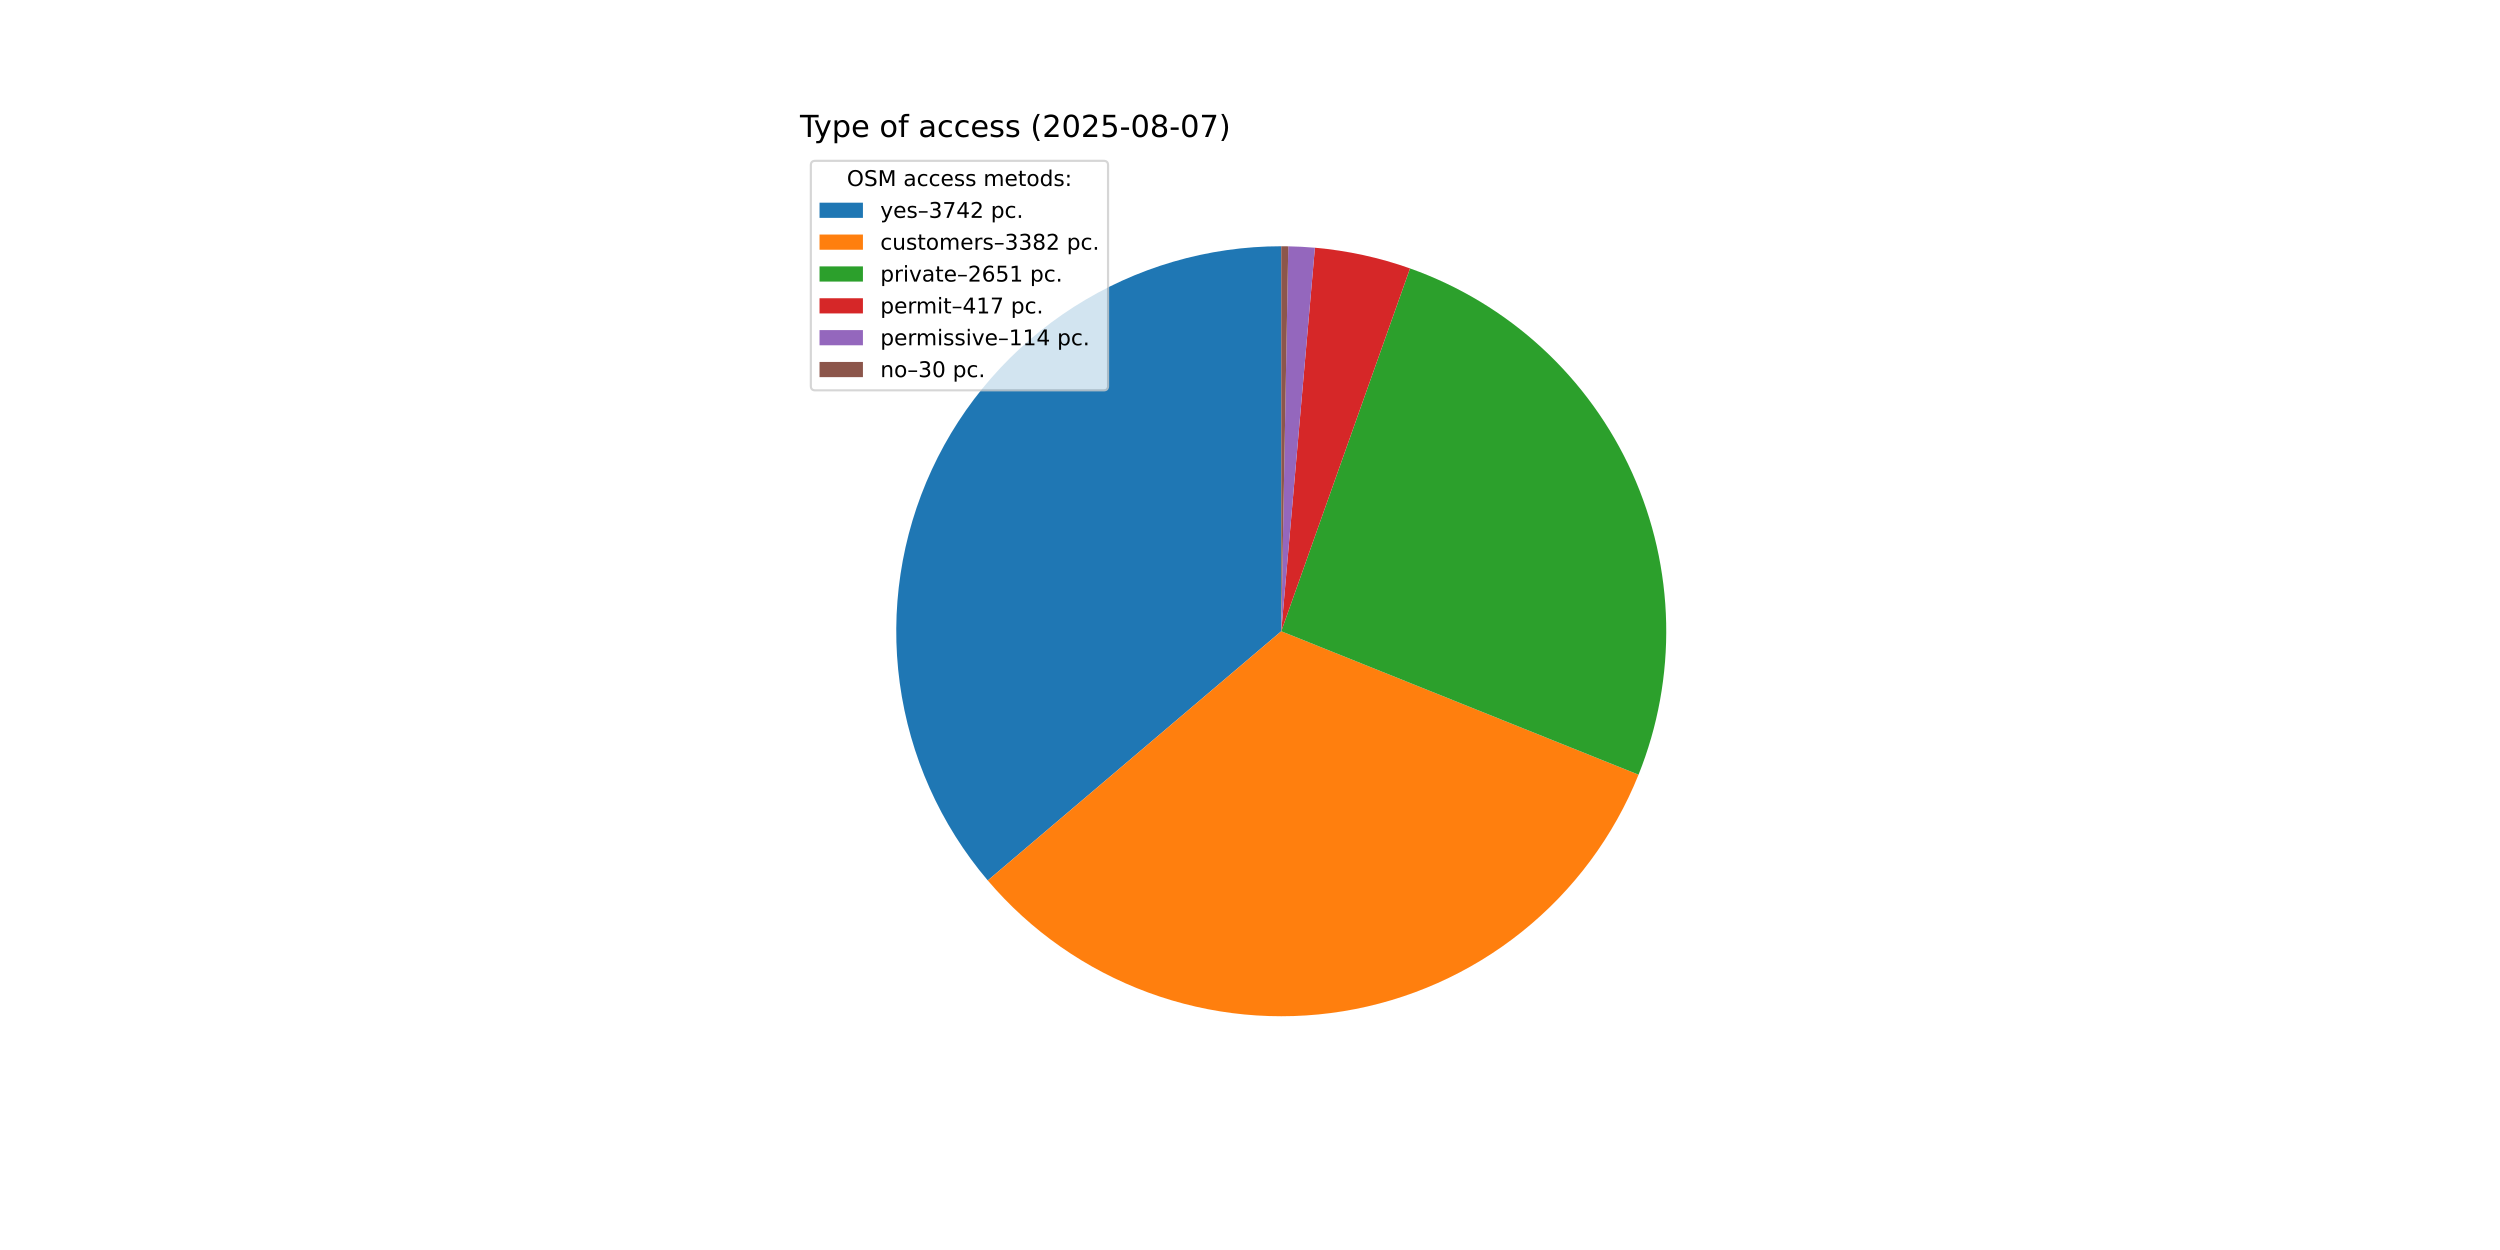
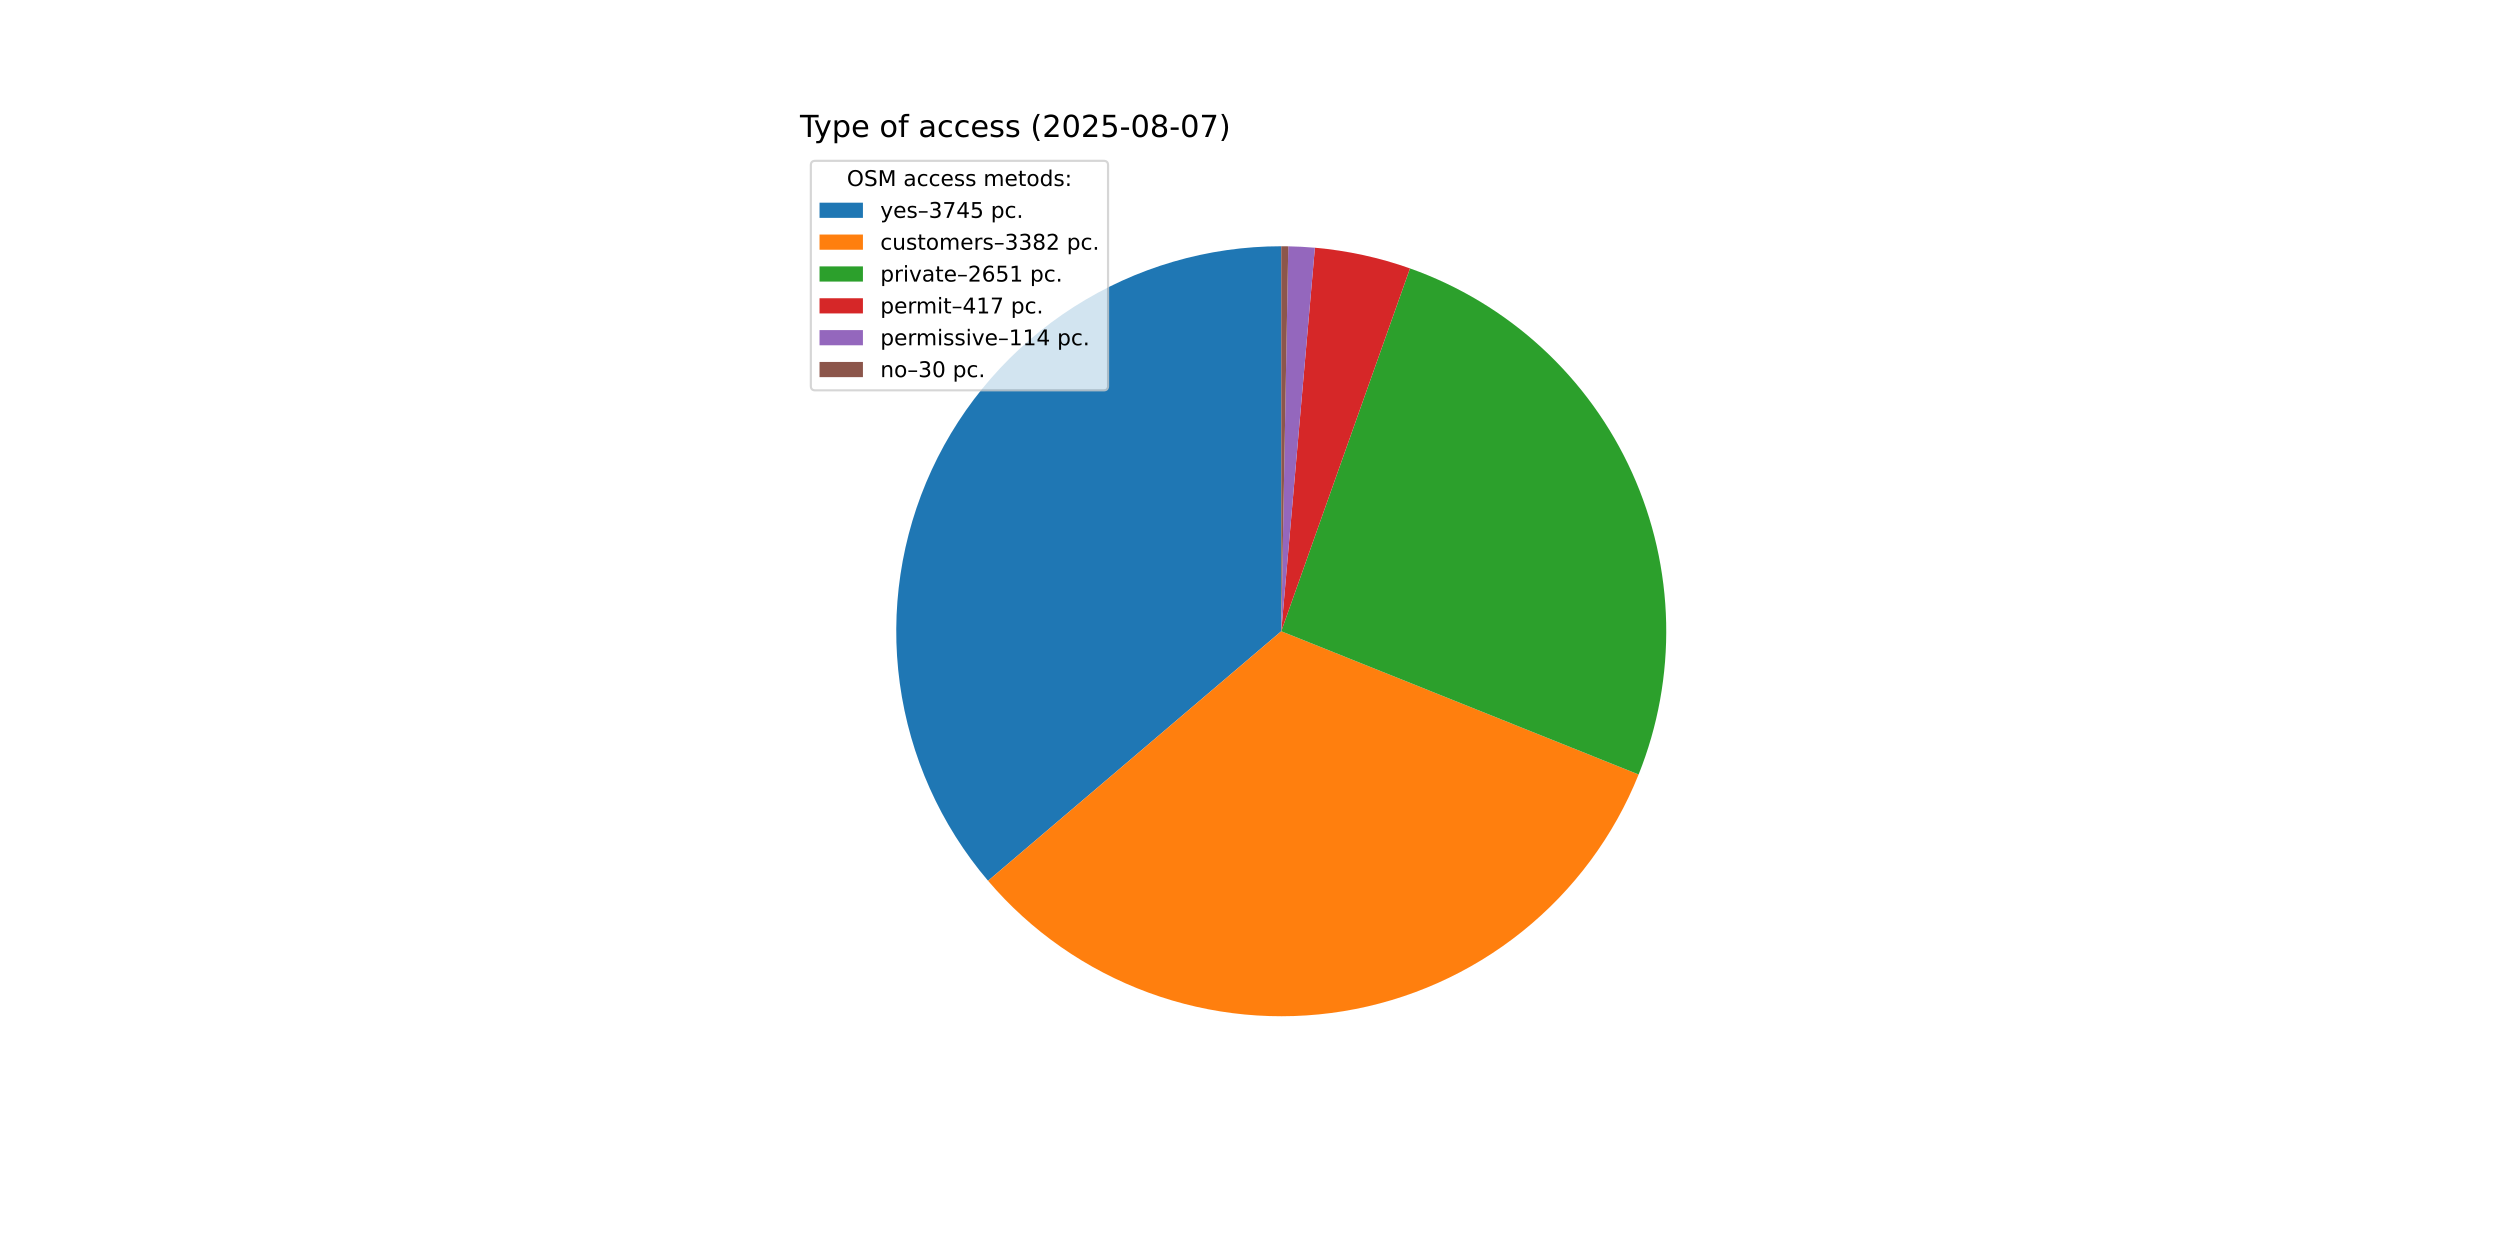
<svg xmlns="http://www.w3.org/2000/svg" xmlns:xlink="http://www.w3.org/1999/xlink" width="1152pt" height="576pt" viewBox="0 0 1152 576" version="1.1">
  <defs>
    <style type="text/css">*{stroke-linejoin: round; stroke-linecap: butt}</style>
  </defs>
  <g id="figure_1">
    <g id="patch_1">
      <path d="M 0 576  L 1152 576  L 1152 0  L 0 0  z " style="fill: #ffffff" />
    </g>
    <g id="axes_1">
      <g id="patch_2">
-         <path d="M 590.4 113.472  C 556.545 113.472 523.388 123.163 494.862 141.394  C 466.335 159.626 443.615 185.647 429.397 216.371  C 415.178 247.096 410.047 281.257 414.612 314.802  C 419.177 348.348 433.251 379.896 455.162 405.703  L 590.4 290.88  z " style="fill: #1f77b4" />
+         <path d="M 590.4 113.472  C 556.528 113.472 523.354 123.173 494.818 141.422  C 466.282 159.671 443.561 185.717 429.353 216.465  C 415.145 247.213 410.036 281.397 414.633 314.956  C 419.23 348.515 433.343 380.065 455.296 405.86  L 590.4 290.88  z " style="fill: #1f77b4" />
      </g>
      <g id="patch_3">
-         <path d="M 455.162 405.703  C 474.942 428.999 500.41 446.794 529.087 457.356  C 557.765 467.918 588.691 470.893 618.856 465.991  C 649.02 461.089 677.413 448.475 701.271 429.376  C 725.129 410.278 743.651 385.334 755.037 356.974  L 590.4 290.88  z " style="fill: #ff7f0e" />
+         <path d="M 455.296 405.86  C 475.097 429.127 500.576 446.889 529.256 457.418  C 557.936 467.948 588.855 470.893 619.007 465.966  C 649.159 461.04 677.533 448.407 701.37 429.297  C 725.207 410.187 743.708 385.239 755.074 356.88  L 590.4 290.88  z " style="fill: #ff7f0e" />
      </g>
      <g id="patch_4">
-         <path d="M 755.037 356.974  C 763.943 334.789 768.273 311.032 767.768 287.133  C 767.263 263.233 761.933 239.68 752.098 217.892  C 742.263 196.103 728.125 176.526 710.535 160.338  C 692.945 144.151 672.263 131.684 649.735 123.689  L 590.4 290.88  z " style="fill: #2ca02c" />
+         <path d="M 755.074 356.88  C 763.965 334.698 768.282 310.945 767.767 287.053  C 767.251 263.16 761.913 239.617 752.074 217.838  C 742.235 196.059 728.096 176.492 710.507 160.313  C 692.919 144.133 672.241 131.673 649.719 123.683  L 590.4 290.88  z " style="fill: #2ca02c" />
      </g>
      <g id="patch_5">
-         <path d="M 649.735 123.689  C 642.669 121.181 635.451 119.124 628.125 117.529  C 620.799 115.935 613.379 114.807 605.91 114.151  L 590.4 290.88  z " style="fill: #d62728" />
+         <path d="M 649.719 123.683  C 642.655 121.177 635.439 119.121 628.114 117.527  C 620.79 115.934 613.372 114.806 605.906 114.151  L 590.4 290.88  z " style="fill: #d62728" />
      </g>
      <g id="patch_6">
-         <path d="M 605.91 114.151  C 603.869 113.972 601.824 113.828 599.778 113.72  C 597.732 113.612 595.684 113.539 593.635 113.502  L 590.4 290.88  z " style="fill: #9467bd" />
+         <path d="M 605.906 114.151  C 603.865 113.972 601.821 113.828 599.776 113.72  C 597.73 113.612 595.683 113.539 593.634 113.501  L 590.4 290.88  z " style="fill: #9467bd" />
      </g>
      <g id="patch_7">
-         <path d="M 593.635 113.502  C 593.096 113.492 592.557 113.484 592.018 113.479  C 591.478 113.474 590.939 113.472 590.4 113.472  L 590.4 290.88  z " style="fill: #8c564b" />
+         <path d="M 593.634 113.501  C 593.095 113.492 592.556 113.484 592.017 113.479  C 591.478 113.474 590.939 113.472 590.4 113.472  L 590.4 290.88  z " style="fill: #8c564b" />
      </g>
      <g id="matplotlib.axis_1" />
      <g id="matplotlib.axis_2" />
      <g id="text_1">
        <g transform="translate(368.64 63.12) scale(0.14 -0.14)">
          <defs>
            <path id="DejaVuSans-54" d="M -19 4666  L 3928 4666  L 3928 4134  L 2272 4134  L 2272 0  L 1638 0  L 1638 4134  L -19 4134  L -19 4666  z " transform="scale(0.015625)" />
            <path id="DejaVuSans-79" d="M 2059 -325  Q 1816 -950 1584 -1140  Q 1353 -1331 966 -1331  L 506 -1331  L 506 -850  L 844 -850  Q 1081 -850 1212 -737  Q 1344 -625 1503 -206  L 1606 56  L 191 3500  L 800 3500  L 1894 763  L 2988 3500  L 3597 3500  L 2059 -325  z " transform="scale(0.015625)" />
            <path id="DejaVuSans-70" d="M 1159 525  L 1159 -1331  L 581 -1331  L 581 3500  L 1159 3500  L 1159 2969  Q 1341 3281 1617 3432  Q 1894 3584 2278 3584  Q 2916 3584 3314 3078  Q 3713 2572 3713 1747  Q 3713 922 3314 415  Q 2916 -91 2278 -91  Q 1894 -91 1617 61  Q 1341 213 1159 525  z M 3116 1747  Q 3116 2381 2855 2742  Q 2594 3103 2138 3103  Q 1681 3103 1420 2742  Q 1159 2381 1159 1747  Q 1159 1113 1420 752  Q 1681 391 2138 391  Q 2594 391 2855 752  Q 3116 1113 3116 1747  z " transform="scale(0.015625)" />
            <path id="DejaVuSans-65" d="M 3597 1894  L 3597 1613  L 953 1613  Q 991 1019 1311 708  Q 1631 397 2203 397  Q 2534 397 2845 478  Q 3156 559 3463 722  L 3463 178  Q 3153 47 2828 -22  Q 2503 -91 2169 -91  Q 1331 -91 842 396  Q 353 884 353 1716  Q 353 2575 817 3079  Q 1281 3584 2069 3584  Q 2775 3584 3186 3129  Q 3597 2675 3597 1894  z M 3022 2063  Q 3016 2534 2758 2815  Q 2500 3097 2075 3097  Q 1594 3097 1305 2825  Q 1016 2553 972 2059  L 3022 2063  z " transform="scale(0.015625)" />
            <path id="DejaVuSans-20" transform="scale(0.015625)" />
            <path id="DejaVuSans-6f" d="M 1959 3097  Q 1497 3097 1228 2736  Q 959 2375 959 1747  Q 959 1119 1226 758  Q 1494 397 1959 397  Q 2419 397 2687 759  Q 2956 1122 2956 1747  Q 2956 2369 2687 2733  Q 2419 3097 1959 3097  z M 1959 3584  Q 2709 3584 3137 3096  Q 3566 2609 3566 1747  Q 3566 888 3137 398  Q 2709 -91 1959 -91  Q 1206 -91 779 398  Q 353 888 353 1747  Q 353 2609 779 3096  Q 1206 3584 1959 3584  z " transform="scale(0.015625)" />
            <path id="DejaVuSans-66" d="M 2375 4863  L 2375 4384  L 1825 4384  Q 1516 4384 1395 4259  Q 1275 4134 1275 3809  L 1275 3500  L 2222 3500  L 2222 3053  L 1275 3053  L 1275 0  L 697 0  L 697 3053  L 147 3053  L 147 3500  L 697 3500  L 697 3744  Q 697 4328 969 4595  Q 1241 4863 1831 4863  L 2375 4863  z " transform="scale(0.015625)" />
            <path id="DejaVuSans-61" d="M 2194 1759  Q 1497 1759 1228 1600  Q 959 1441 959 1056  Q 959 750 1161 570  Q 1363 391 1709 391  Q 2188 391 2477 730  Q 2766 1069 2766 1631  L 2766 1759  L 2194 1759  z M 3341 1997  L 3341 0  L 2766 0  L 2766 531  Q 2569 213 2275 61  Q 1981 -91 1556 -91  Q 1019 -91 701 211  Q 384 513 384 1019  Q 384 1609 779 1909  Q 1175 2209 1959 2209  L 2766 2209  L 2766 2266  Q 2766 2663 2505 2880  Q 2244 3097 1772 3097  Q 1472 3097 1187 3025  Q 903 2953 641 2809  L 641 3341  Q 956 3463 1253 3523  Q 1550 3584 1831 3584  Q 2591 3584 2966 3190  Q 3341 2797 3341 1997  z " transform="scale(0.015625)" />
            <path id="DejaVuSans-63" d="M 3122 3366  L 3122 2828  Q 2878 2963 2633 3030  Q 2388 3097 2138 3097  Q 1578 3097 1268 2742  Q 959 2388 959 1747  Q 959 1106 1268 751  Q 1578 397 2138 397  Q 2388 397 2633 464  Q 2878 531 3122 666  L 3122 134  Q 2881 22 2623 -34  Q 2366 -91 2075 -91  Q 1284 -91 818 406  Q 353 903 353 1747  Q 353 2603 823 3093  Q 1294 3584 2113 3584  Q 2378 3584 2631 3529  Q 2884 3475 3122 3366  z " transform="scale(0.015625)" />
            <path id="DejaVuSans-73" d="M 2834 3397  L 2834 2853  Q 2591 2978 2328 3040  Q 2066 3103 1784 3103  Q 1356 3103 1142 2972  Q 928 2841 928 2578  Q 928 2378 1081 2264  Q 1234 2150 1697 2047  L 1894 2003  Q 2506 1872 2764 1633  Q 3022 1394 3022 966  Q 3022 478 2636 193  Q 2250 -91 1575 -91  Q 1294 -91 989 -36  Q 684 19 347 128  L 347 722  Q 666 556 975 473  Q 1284 391 1588 391  Q 1994 391 2212 530  Q 2431 669 2431 922  Q 2431 1156 2273 1281  Q 2116 1406 1581 1522  L 1381 1569  Q 847 1681 609 1914  Q 372 2147 372 2553  Q 372 3047 722 3315  Q 1072 3584 1716 3584  Q 2034 3584 2315 3537  Q 2597 3491 2834 3397  z " transform="scale(0.015625)" />
            <path id="DejaVuSans-28" d="M 1984 4856  Q 1566 4138 1362 3434  Q 1159 2731 1159 2009  Q 1159 1288 1364 580  Q 1569 -128 1984 -844  L 1484 -844  Q 1016 -109 783 600  Q 550 1309 550 2009  Q 550 2706 781 3412  Q 1013 4119 1484 4856  L 1984 4856  z " transform="scale(0.015625)" />
            <path id="DejaVuSans-32" d="M 1228 531  L 3431 531  L 3431 0  L 469 0  L 469 531  Q 828 903 1448 1529  Q 2069 2156 2228 2338  Q 2531 2678 2651 2914  Q 2772 3150 2772 3378  Q 2772 3750 2511 3984  Q 2250 4219 1831 4219  Q 1534 4219 1204 4116  Q 875 4013 500 3803  L 500 4441  Q 881 4594 1212 4672  Q 1544 4750 1819 4750  Q 2544 4750 2975 4387  Q 3406 4025 3406 3419  Q 3406 3131 3298 2873  Q 3191 2616 2906 2266  Q 2828 2175 2409 1742  Q 1991 1309 1228 531  z " transform="scale(0.015625)" />
            <path id="DejaVuSans-30" d="M 2034 4250  Q 1547 4250 1301 3770  Q 1056 3291 1056 2328  Q 1056 1369 1301 889  Q 1547 409 2034 409  Q 2525 409 2770 889  Q 3016 1369 3016 2328  Q 3016 3291 2770 3770  Q 2525 4250 2034 4250  z M 2034 4750  Q 2819 4750 3233 4129  Q 3647 3509 3647 2328  Q 3647 1150 3233 529  Q 2819 -91 2034 -91  Q 1250 -91 836 529  Q 422 1150 422 2328  Q 422 3509 836 4129  Q 1250 4750 2034 4750  z " transform="scale(0.015625)" />
            <path id="DejaVuSans-35" d="M 691 4666  L 3169 4666  L 3169 4134  L 1269 4134  L 1269 2991  Q 1406 3038 1543 3061  Q 1681 3084 1819 3084  Q 2600 3084 3056 2656  Q 3513 2228 3513 1497  Q 3513 744 3044 326  Q 2575 -91 1722 -91  Q 1428 -91 1123 -41  Q 819 9 494 109  L 494 744  Q 775 591 1075 516  Q 1375 441 1709 441  Q 2250 441 2565 725  Q 2881 1009 2881 1497  Q 2881 1984 2565 2268  Q 2250 2553 1709 2553  Q 1456 2553 1204 2497  Q 953 2441 691 2322  L 691 4666  z " transform="scale(0.015625)" />
            <path id="DejaVuSans-2d" d="M 313 2009  L 1997 2009  L 1997 1497  L 313 1497  L 313 2009  z " transform="scale(0.015625)" />
            <path id="DejaVuSans-38" d="M 2034 2216  Q 1584 2216 1326 1975  Q 1069 1734 1069 1313  Q 1069 891 1326 650  Q 1584 409 2034 409  Q 2484 409 2743 651  Q 3003 894 3003 1313  Q 3003 1734 2745 1975  Q 2488 2216 2034 2216  z M 1403 2484  Q 997 2584 770 2862  Q 544 3141 544 3541  Q 544 4100 942 4425  Q 1341 4750 2034 4750  Q 2731 4750 3128 4425  Q 3525 4100 3525 3541  Q 3525 3141 3298 2862  Q 3072 2584 2669 2484  Q 3125 2378 3379 2068  Q 3634 1759 3634 1313  Q 3634 634 3220 271  Q 2806 -91 2034 -91  Q 1263 -91 848 271  Q 434 634 434 1313  Q 434 1759 690 2068  Q 947 2378 1403 2484  z M 1172 3481  Q 1172 3119 1398 2916  Q 1625 2713 2034 2713  Q 2441 2713 2670 2916  Q 2900 3119 2900 3481  Q 2900 3844 2670 4047  Q 2441 4250 2034 4250  Q 1625 4250 1398 4047  Q 1172 3844 1172 3481  z " transform="scale(0.015625)" />
            <path id="DejaVuSans-37" d="M 525 4666  L 3525 4666  L 3525 4397  L 1831 0  L 1172 0  L 2766 4134  L 525 4134  L 525 4666  z " transform="scale(0.015625)" />
            <path id="DejaVuSans-29" d="M 513 4856  L 1013 4856  Q 1481 4119 1714 3412  Q 1947 2706 1947 2009  Q 1947 1309 1714 600  Q 1481 -109 1013 -844  L 513 -844  Q 928 -128 1133 580  Q 1338 1288 1338 2009  Q 1338 2731 1133 3434  Q 928 4138 513 4856  z " transform="scale(0.015625)" />
          </defs>
          <use xlink:href="#DejaVuSans-54" />
          <use xlink:href="#DejaVuSans-79" x="45.459" />
          <use xlink:href="#DejaVuSans-70" x="104.639" />
          <use xlink:href="#DejaVuSans-65" x="168.115" />
          <use xlink:href="#DejaVuSans-20" x="229.639" />
          <use xlink:href="#DejaVuSans-6f" x="261.426" />
          <use xlink:href="#DejaVuSans-66" x="322.607" />
          <use xlink:href="#DejaVuSans-20" x="357.812" />
          <use xlink:href="#DejaVuSans-61" x="389.6" />
          <use xlink:href="#DejaVuSans-63" x="450.879" />
          <use xlink:href="#DejaVuSans-63" x="505.859" />
          <use xlink:href="#DejaVuSans-65" x="560.84" />
          <use xlink:href="#DejaVuSans-73" x="622.363" />
          <use xlink:href="#DejaVuSans-73" x="674.463" />
          <use xlink:href="#DejaVuSans-20" x="726.562" />
          <use xlink:href="#DejaVuSans-28" x="758.35" />
          <use xlink:href="#DejaVuSans-32" x="797.363" />
          <use xlink:href="#DejaVuSans-30" x="860.986" />
          <use xlink:href="#DejaVuSans-32" x="924.609" />
          <use xlink:href="#DejaVuSans-35" x="988.232" />
          <use xlink:href="#DejaVuSans-2d" x="1051.855" />
          <use xlink:href="#DejaVuSans-30" x="1087.939" />
          <use xlink:href="#DejaVuSans-38" x="1151.562" />
          <use xlink:href="#DejaVuSans-2d" x="1215.186" />
          <use xlink:href="#DejaVuSans-30" x="1251.27" />
          <use xlink:href="#DejaVuSans-37" x="1314.893" />
          <use xlink:href="#DejaVuSans-29" x="1378.516" />
        </g>
      </g>
      <g id="legend_1">
        <g id="patch_8">
          <path d="M 375.64 179.867  L 508.592 179.867  Q 510.592 179.867 510.592 177.867  L 510.592 76.12  Q 510.592 74.12 508.592 74.12  L 375.64 74.12  Q 373.64 74.12 373.64 76.12  L 373.64 177.867  Q 373.64 179.867 375.64 179.867  z " style="fill: #ffffff; opacity: 0.8; stroke: #cccccc; stroke-linejoin: miter" />
        </g>
        <g id="text_2">
          <g transform="translate(390.2353 85.71844) scale(0.1 -0.1)">
            <defs>
              <path id="DejaVuSans-4f" d="M 2522 4238  Q 1834 4238 1429 3725  Q 1025 3213 1025 2328  Q 1025 1447 1429 934  Q 1834 422 2522 422  Q 3209 422 3611 934  Q 4013 1447 4013 2328  Q 4013 3213 3611 3725  Q 3209 4238 2522 4238  z M 2522 4750  Q 3503 4750 4090 4092  Q 4678 3434 4678 2328  Q 4678 1225 4090 567  Q 3503 -91 2522 -91  Q 1538 -91 948 565  Q 359 1222 359 2328  Q 359 3434 948 4092  Q 1538 4750 2522 4750  z " transform="scale(0.015625)" />
              <path id="DejaVuSans-53" d="M 3425 4513  L 3425 3897  Q 3066 4069 2747 4153  Q 2428 4238 2131 4238  Q 1616 4238 1336 4038  Q 1056 3838 1056 3469  Q 1056 3159 1242 3001  Q 1428 2844 1947 2747  L 2328 2669  Q 3034 2534 3370 2195  Q 3706 1856 3706 1288  Q 3706 609 3251 259  Q 2797 -91 1919 -91  Q 1588 -91 1214 -16  Q 841 59 441 206  L 441 856  Q 825 641 1194 531  Q 1563 422 1919 422  Q 2459 422 2753 634  Q 3047 847 3047 1241  Q 3047 1584 2836 1778  Q 2625 1972 2144 2069  L 1759 2144  Q 1053 2284 737 2584  Q 422 2884 422 3419  Q 422 4038 858 4394  Q 1294 4750 2059 4750  Q 2388 4750 2728 4690  Q 3069 4631 3425 4513  z " transform="scale(0.015625)" />
              <path id="DejaVuSans-4d" d="M 628 4666  L 1569 4666  L 2759 1491  L 3956 4666  L 4897 4666  L 4897 0  L 4281 0  L 4281 4097  L 3078 897  L 2444 897  L 1241 4097  L 1241 0  L 628 0  L 628 4666  z " transform="scale(0.015625)" />
              <path id="DejaVuSans-6d" d="M 3328 2828  Q 3544 3216 3844 3400  Q 4144 3584 4550 3584  Q 5097 3584 5394 3201  Q 5691 2819 5691 2113  L 5691 0  L 5113 0  L 5113 2094  Q 5113 2597 4934 2840  Q 4756 3084 4391 3084  Q 3944 3084 3684 2787  Q 3425 2491 3425 1978  L 3425 0  L 2847 0  L 2847 2094  Q 2847 2600 2669 2842  Q 2491 3084 2119 3084  Q 1678 3084 1418 2786  Q 1159 2488 1159 1978  L 1159 0  L 581 0  L 581 3500  L 1159 3500  L 1159 2956  Q 1356 3278 1631 3431  Q 1906 3584 2284 3584  Q 2666 3584 2933 3390  Q 3200 3197 3328 2828  z " transform="scale(0.015625)" />
              <path id="DejaVuSans-74" d="M 1172 4494  L 1172 3500  L 2356 3500  L 2356 3053  L 1172 3053  L 1172 1153  Q 1172 725 1289 603  Q 1406 481 1766 481  L 2356 481  L 2356 0  L 1766 0  Q 1100 0 847 248  Q 594 497 594 1153  L 594 3053  L 172 3053  L 172 3500  L 594 3500  L 594 4494  L 1172 4494  z " transform="scale(0.015625)" />
              <path id="DejaVuSans-64" d="M 2906 2969  L 2906 4863  L 3481 4863  L 3481 0  L 2906 0  L 2906 525  Q 2725 213 2448 61  Q 2172 -91 1784 -91  Q 1150 -91 751 415  Q 353 922 353 1747  Q 353 2572 751 3078  Q 1150 3584 1784 3584  Q 2172 3584 2448 3432  Q 2725 3281 2906 2969  z M 947 1747  Q 947 1113 1208 752  Q 1469 391 1925 391  Q 2381 391 2643 752  Q 2906 1113 2906 1747  Q 2906 2381 2643 2742  Q 2381 3103 1925 3103  Q 1469 3103 1208 2742  Q 947 2381 947 1747  z " transform="scale(0.015625)" />
              <path id="DejaVuSans-3a" d="M 750 794  L 1409 794  L 1409 0  L 750 0  L 750 794  z M 750 3309  L 1409 3309  L 1409 2516  L 750 2516  L 750 3309  z " transform="scale(0.015625)" />
            </defs>
            <use xlink:href="#DejaVuSans-4f" />
            <use xlink:href="#DejaVuSans-53" x="78.711" />
            <use xlink:href="#DejaVuSans-4d" x="142.188" />
            <use xlink:href="#DejaVuSans-20" x="228.467" />
            <use xlink:href="#DejaVuSans-61" x="260.254" />
            <use xlink:href="#DejaVuSans-63" x="321.533" />
            <use xlink:href="#DejaVuSans-63" x="376.514" />
            <use xlink:href="#DejaVuSans-65" x="431.494" />
            <use xlink:href="#DejaVuSans-73" x="493.018" />
            <use xlink:href="#DejaVuSans-73" x="545.117" />
            <use xlink:href="#DejaVuSans-20" x="597.217" />
            <use xlink:href="#DejaVuSans-6d" x="629.004" />
            <use xlink:href="#DejaVuSans-65" x="726.416" />
            <use xlink:href="#DejaVuSans-74" x="787.939" />
            <use xlink:href="#DejaVuSans-6f" x="827.148" />
            <use xlink:href="#DejaVuSans-64" x="888.33" />
            <use xlink:href="#DejaVuSans-73" x="951.807" />
            <use xlink:href="#DejaVuSans-3a" x="1003.906" />
          </g>
        </g>
        <g id="patch_9">
          <path d="M 377.64 100.397  L 397.64 100.397  L 397.64 93.397  L 377.64 93.397  z " style="fill: #1f77b4" />
        </g>
        <g id="text_3">
          <g transform="translate(405.64 100.3966) scale(0.1 -0.1)">
            <defs>
              <path id="DejaVuSans-2013" d="M 313 1978  L 2888 1978  L 2888 1528  L 313 1528  L 313 1978  z " transform="scale(0.015625)" />
              <path id="DejaVuSans-33" d="M 2597 2516  Q 3050 2419 3304 2112  Q 3559 1806 3559 1356  Q 3559 666 3084 287  Q 2609 -91 1734 -91  Q 1441 -91 1130 -33  Q 819 25 488 141  L 488 750  Q 750 597 1062 519  Q 1375 441 1716 441  Q 2309 441 2620 675  Q 2931 909 2931 1356  Q 2931 1769 2642 2001  Q 2353 2234 1838 2234  L 1294 2234  L 1294 2753  L 1863 2753  Q 2328 2753 2575 2939  Q 2822 3125 2822 3475  Q 2822 3834 2567 4026  Q 2313 4219 1838 4219  Q 1578 4219 1281 4162  Q 984 4106 628 3988  L 628 4550  Q 988 4650 1302 4700  Q 1616 4750 1894 4750  Q 2613 4750 3031 4423  Q 3450 4097 3450 3541  Q 3450 3153 3228 2886  Q 3006 2619 2597 2516  z " transform="scale(0.015625)" />
              <path id="DejaVuSans-34" d="M 2419 4116  L 825 1625  L 2419 1625  L 2419 4116  z M 2253 4666  L 3047 4666  L 3047 1625  L 3713 1625  L 3713 1100  L 3047 1100  L 3047 0  L 2419 0  L 2419 1100  L 313 1100  L 313 1709  L 2253 4666  z " transform="scale(0.015625)" />
              <path id="DejaVuSans-2e" d="M 684 794  L 1344 794  L 1344 0  L 684 0  L 684 794  z " transform="scale(0.015625)" />
            </defs>
            <use xlink:href="#DejaVuSans-79" />
            <use xlink:href="#DejaVuSans-65" x="59.18" />
            <use xlink:href="#DejaVuSans-73" x="120.703" />
            <use xlink:href="#DejaVuSans-2013" x="172.803" />
            <use xlink:href="#DejaVuSans-33" x="222.803" />
            <use xlink:href="#DejaVuSans-37" x="286.426" />
            <use xlink:href="#DejaVuSans-34" x="350.049" />
-             <use xlink:href="#DejaVuSans-32" x="413.672" />
+             <use xlink:href="#DejaVuSans-35" x="413.672" />
            <use xlink:href="#DejaVuSans-20" x="477.295" />
            <use xlink:href="#DejaVuSans-70" x="509.082" />
            <use xlink:href="#DejaVuSans-63" x="572.559" />
            <use xlink:href="#DejaVuSans-2e" x="627.539" />
          </g>
        </g>
        <g id="patch_10">
          <path d="M 377.64 115.075  L 397.64 115.075  L 397.64 108.075  L 377.64 108.075  z " style="fill: #ff7f0e" />
        </g>
        <g id="text_4">
          <g transform="translate(405.64 115.0747) scale(0.1 -0.1)">
            <defs>
              <path id="DejaVuSans-75" d="M 544 1381  L 544 3500  L 1119 3500  L 1119 1403  Q 1119 906 1312 657  Q 1506 409 1894 409  Q 2359 409 2629 706  Q 2900 1003 2900 1516  L 2900 3500  L 3475 3500  L 3475 0  L 2900 0  L 2900 538  Q 2691 219 2414 64  Q 2138 -91 1772 -91  Q 1169 -91 856 284  Q 544 659 544 1381  z M 1991 3584  L 1991 3584  z " transform="scale(0.015625)" />
              <path id="DejaVuSans-72" d="M 2631 2963  Q 2534 3019 2420 3045  Q 2306 3072 2169 3072  Q 1681 3072 1420 2755  Q 1159 2438 1159 1844  L 1159 0  L 581 0  L 581 3500  L 1159 3500  L 1159 2956  Q 1341 3275 1631 3429  Q 1922 3584 2338 3584  Q 2397 3584 2469 3576  Q 2541 3569 2628 3553  L 2631 2963  z " transform="scale(0.015625)" />
            </defs>
            <use xlink:href="#DejaVuSans-63" />
            <use xlink:href="#DejaVuSans-75" x="54.98" />
            <use xlink:href="#DejaVuSans-73" x="118.359" />
            <use xlink:href="#DejaVuSans-74" x="170.459" />
            <use xlink:href="#DejaVuSans-6f" x="209.668" />
            <use xlink:href="#DejaVuSans-6d" x="270.85" />
            <use xlink:href="#DejaVuSans-65" x="368.262" />
            <use xlink:href="#DejaVuSans-72" x="429.785" />
            <use xlink:href="#DejaVuSans-73" x="470.898" />
            <use xlink:href="#DejaVuSans-2013" x="522.998" />
            <use xlink:href="#DejaVuSans-33" x="572.998" />
            <use xlink:href="#DejaVuSans-33" x="636.621" />
            <use xlink:href="#DejaVuSans-38" x="700.244" />
            <use xlink:href="#DejaVuSans-32" x="763.867" />
            <use xlink:href="#DejaVuSans-20" x="827.49" />
            <use xlink:href="#DejaVuSans-70" x="859.277" />
            <use xlink:href="#DejaVuSans-63" x="922.754" />
            <use xlink:href="#DejaVuSans-2e" x="977.734" />
          </g>
        </g>
        <g id="patch_11">
          <path d="M 377.64 129.753  L 397.64 129.753  L 397.64 122.753  L 377.64 122.753  z " style="fill: #2ca02c" />
        </g>
        <g id="text_5">
          <g transform="translate(405.64 129.7528) scale(0.1 -0.1)">
            <defs>
              <path id="DejaVuSans-69" d="M 603 3500  L 1178 3500  L 1178 0  L 603 0  L 603 3500  z M 603 4863  L 1178 4863  L 1178 4134  L 603 4134  L 603 4863  z " transform="scale(0.015625)" />
              <path id="DejaVuSans-76" d="M 191 3500  L 800 3500  L 1894 563  L 2988 3500  L 3597 3500  L 2284 0  L 1503 0  L 191 3500  z " transform="scale(0.015625)" />
              <path id="DejaVuSans-36" d="M 2113 2584  Q 1688 2584 1439 2293  Q 1191 2003 1191 1497  Q 1191 994 1439 701  Q 1688 409 2113 409  Q 2538 409 2786 701  Q 3034 994 3034 1497  Q 3034 2003 2786 2293  Q 2538 2584 2113 2584  z M 3366 4563  L 3366 3988  Q 3128 4100 2886 4159  Q 2644 4219 2406 4219  Q 1781 4219 1451 3797  Q 1122 3375 1075 2522  Q 1259 2794 1537 2939  Q 1816 3084 2150 3084  Q 2853 3084 3261 2657  Q 3669 2231 3669 1497  Q 3669 778 3244 343  Q 2819 -91 2113 -91  Q 1303 -91 875 529  Q 447 1150 447 2328  Q 447 3434 972 4092  Q 1497 4750 2381 4750  Q 2619 4750 2861 4703  Q 3103 4656 3366 4563  z " transform="scale(0.015625)" />
              <path id="DejaVuSans-31" d="M 794 531  L 1825 531  L 1825 4091  L 703 3866  L 703 4441  L 1819 4666  L 2450 4666  L 2450 531  L 3481 531  L 3481 0  L 794 0  L 794 531  z " transform="scale(0.015625)" />
            </defs>
            <use xlink:href="#DejaVuSans-70" />
            <use xlink:href="#DejaVuSans-72" x="63.477" />
            <use xlink:href="#DejaVuSans-69" x="104.59" />
            <use xlink:href="#DejaVuSans-76" x="132.373" />
            <use xlink:href="#DejaVuSans-61" x="191.553" />
            <use xlink:href="#DejaVuSans-74" x="252.832" />
            <use xlink:href="#DejaVuSans-65" x="292.041" />
            <use xlink:href="#DejaVuSans-2013" x="353.564" />
            <use xlink:href="#DejaVuSans-32" x="403.564" />
            <use xlink:href="#DejaVuSans-36" x="467.188" />
            <use xlink:href="#DejaVuSans-35" x="530.811" />
            <use xlink:href="#DejaVuSans-31" x="594.434" />
            <use xlink:href="#DejaVuSans-20" x="658.057" />
            <use xlink:href="#DejaVuSans-70" x="689.844" />
            <use xlink:href="#DejaVuSans-63" x="753.32" />
            <use xlink:href="#DejaVuSans-2e" x="808.301" />
          </g>
        </g>
        <g id="patch_12">
          <path d="M 377.64 144.431  L 397.64 144.431  L 397.64 137.431  L 377.64 137.431  z " style="fill: #d62728" />
        </g>
        <g id="text_6">
          <g transform="translate(405.64 144.4309) scale(0.1 -0.1)">
            <use xlink:href="#DejaVuSans-70" />
            <use xlink:href="#DejaVuSans-65" x="63.477" />
            <use xlink:href="#DejaVuSans-72" x="125" />
            <use xlink:href="#DejaVuSans-6d" x="164.363" />
            <use xlink:href="#DejaVuSans-69" x="261.775" />
            <use xlink:href="#DejaVuSans-74" x="289.559" />
            <use xlink:href="#DejaVuSans-2013" x="328.768" />
            <use xlink:href="#DejaVuSans-34" x="378.768" />
            <use xlink:href="#DejaVuSans-31" x="442.391" />
            <use xlink:href="#DejaVuSans-37" x="506.014" />
            <use xlink:href="#DejaVuSans-20" x="569.637" />
            <use xlink:href="#DejaVuSans-70" x="601.424" />
            <use xlink:href="#DejaVuSans-63" x="664.9" />
            <use xlink:href="#DejaVuSans-2e" x="719.881" />
          </g>
        </g>
        <g id="patch_13">
          <path d="M 377.64 159.109  L 397.64 159.109  L 397.64 152.109  L 377.64 152.109  z " style="fill: #9467bd" />
        </g>
        <g id="text_7">
          <g transform="translate(405.64 159.1091) scale(0.1 -0.1)">
            <use xlink:href="#DejaVuSans-70" />
            <use xlink:href="#DejaVuSans-65" x="63.477" />
            <use xlink:href="#DejaVuSans-72" x="125" />
            <use xlink:href="#DejaVuSans-6d" x="164.363" />
            <use xlink:href="#DejaVuSans-69" x="261.775" />
            <use xlink:href="#DejaVuSans-73" x="289.559" />
            <use xlink:href="#DejaVuSans-73" x="341.658" />
            <use xlink:href="#DejaVuSans-69" x="393.758" />
            <use xlink:href="#DejaVuSans-76" x="421.541" />
            <use xlink:href="#DejaVuSans-65" x="480.721" />
            <use xlink:href="#DejaVuSans-2013" x="542.244" />
            <use xlink:href="#DejaVuSans-31" x="592.244" />
            <use xlink:href="#DejaVuSans-31" x="655.867" />
            <use xlink:href="#DejaVuSans-34" x="719.49" />
            <use xlink:href="#DejaVuSans-20" x="783.113" />
            <use xlink:href="#DejaVuSans-70" x="814.9" />
            <use xlink:href="#DejaVuSans-63" x="878.377" />
            <use xlink:href="#DejaVuSans-2e" x="933.357" />
          </g>
        </g>
        <g id="patch_14">
          <path d="M 377.64 173.787  L 397.64 173.787  L 397.64 166.787  L 377.64 166.787  z " style="fill: #8c564b" />
        </g>
        <g id="text_8">
          <g transform="translate(405.64 173.7872) scale(0.1 -0.1)">
            <defs>
              <path id="DejaVuSans-6e" d="M 3513 2113  L 3513 0  L 2938 0  L 2938 2094  Q 2938 2591 2744 2837  Q 2550 3084 2163 3084  Q 1697 3084 1428 2787  Q 1159 2491 1159 1978  L 1159 0  L 581 0  L 581 3500  L 1159 3500  L 1159 2956  Q 1366 3272 1645 3428  Q 1925 3584 2291 3584  Q 2894 3584 3203 3211  Q 3513 2838 3513 2113  z " transform="scale(0.015625)" />
            </defs>
            <use xlink:href="#DejaVuSans-6e" />
            <use xlink:href="#DejaVuSans-6f" x="63.379" />
            <use xlink:href="#DejaVuSans-2013" x="124.561" />
            <use xlink:href="#DejaVuSans-33" x="174.561" />
            <use xlink:href="#DejaVuSans-30" x="238.184" />
            <use xlink:href="#DejaVuSans-20" x="301.807" />
            <use xlink:href="#DejaVuSans-70" x="333.594" />
            <use xlink:href="#DejaVuSans-63" x="397.07" />
            <use xlink:href="#DejaVuSans-2e" x="452.051" />
          </g>
        </g>
      </g>
    </g>
  </g>
</svg>
